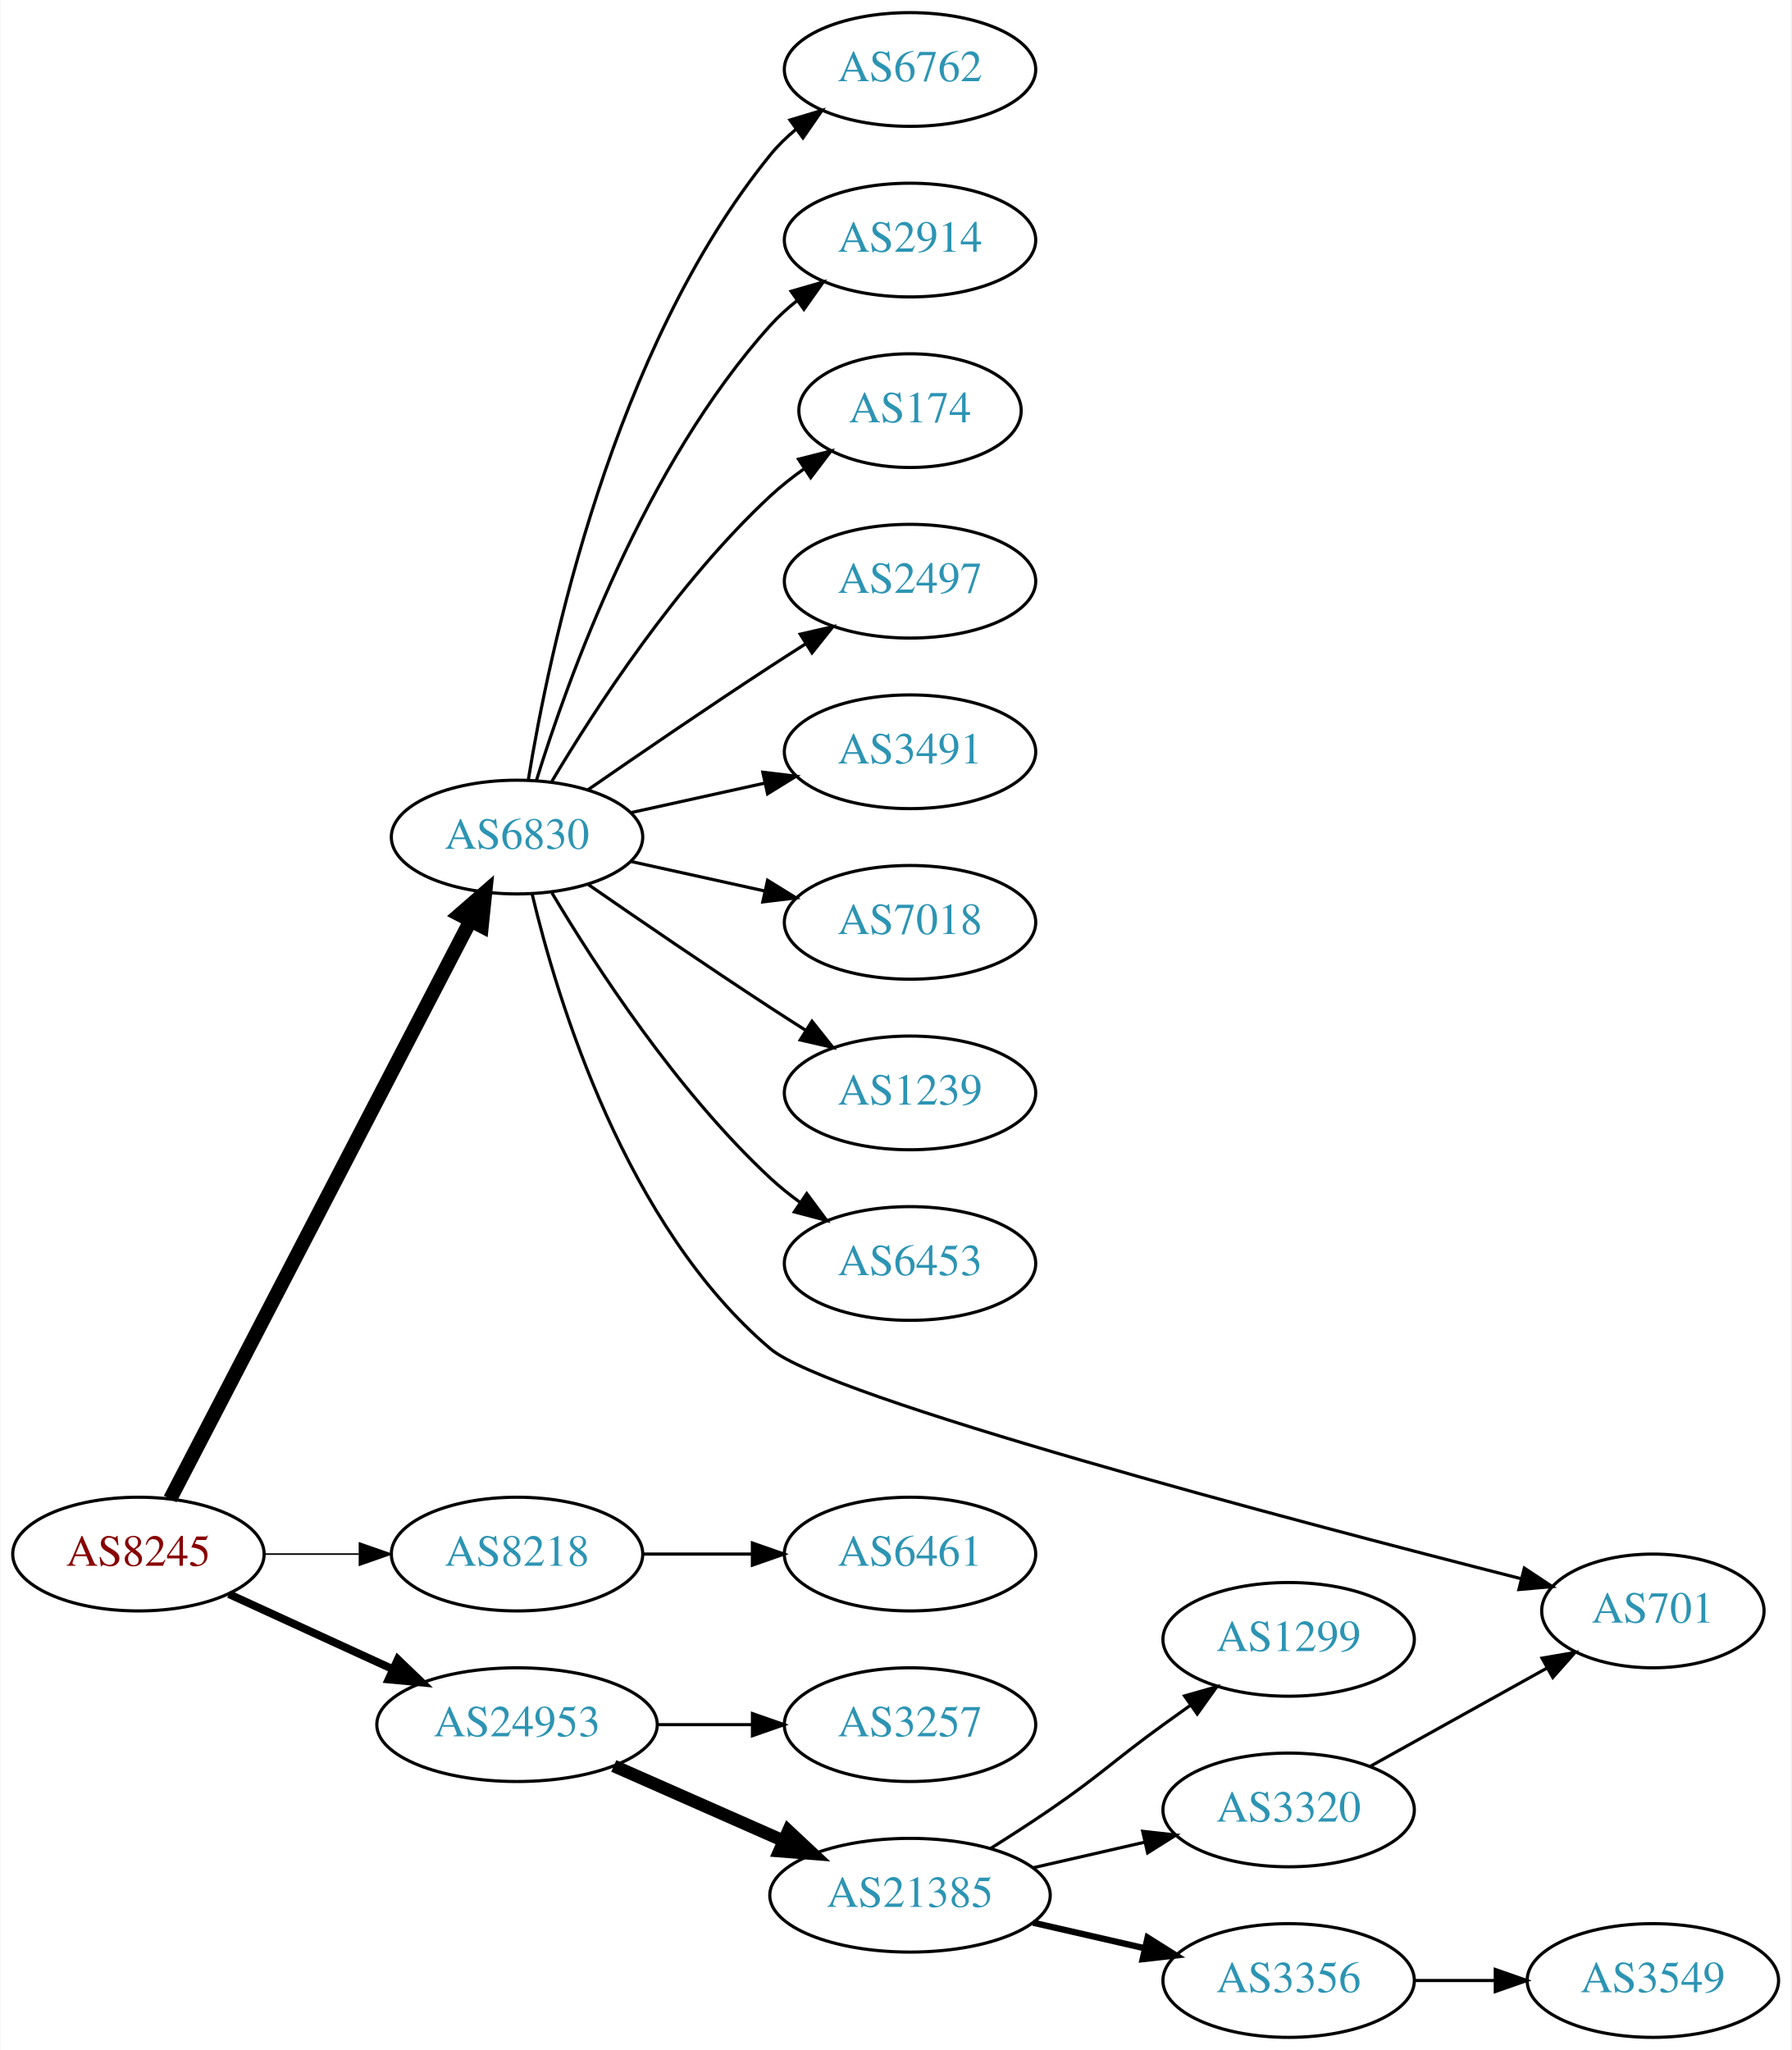
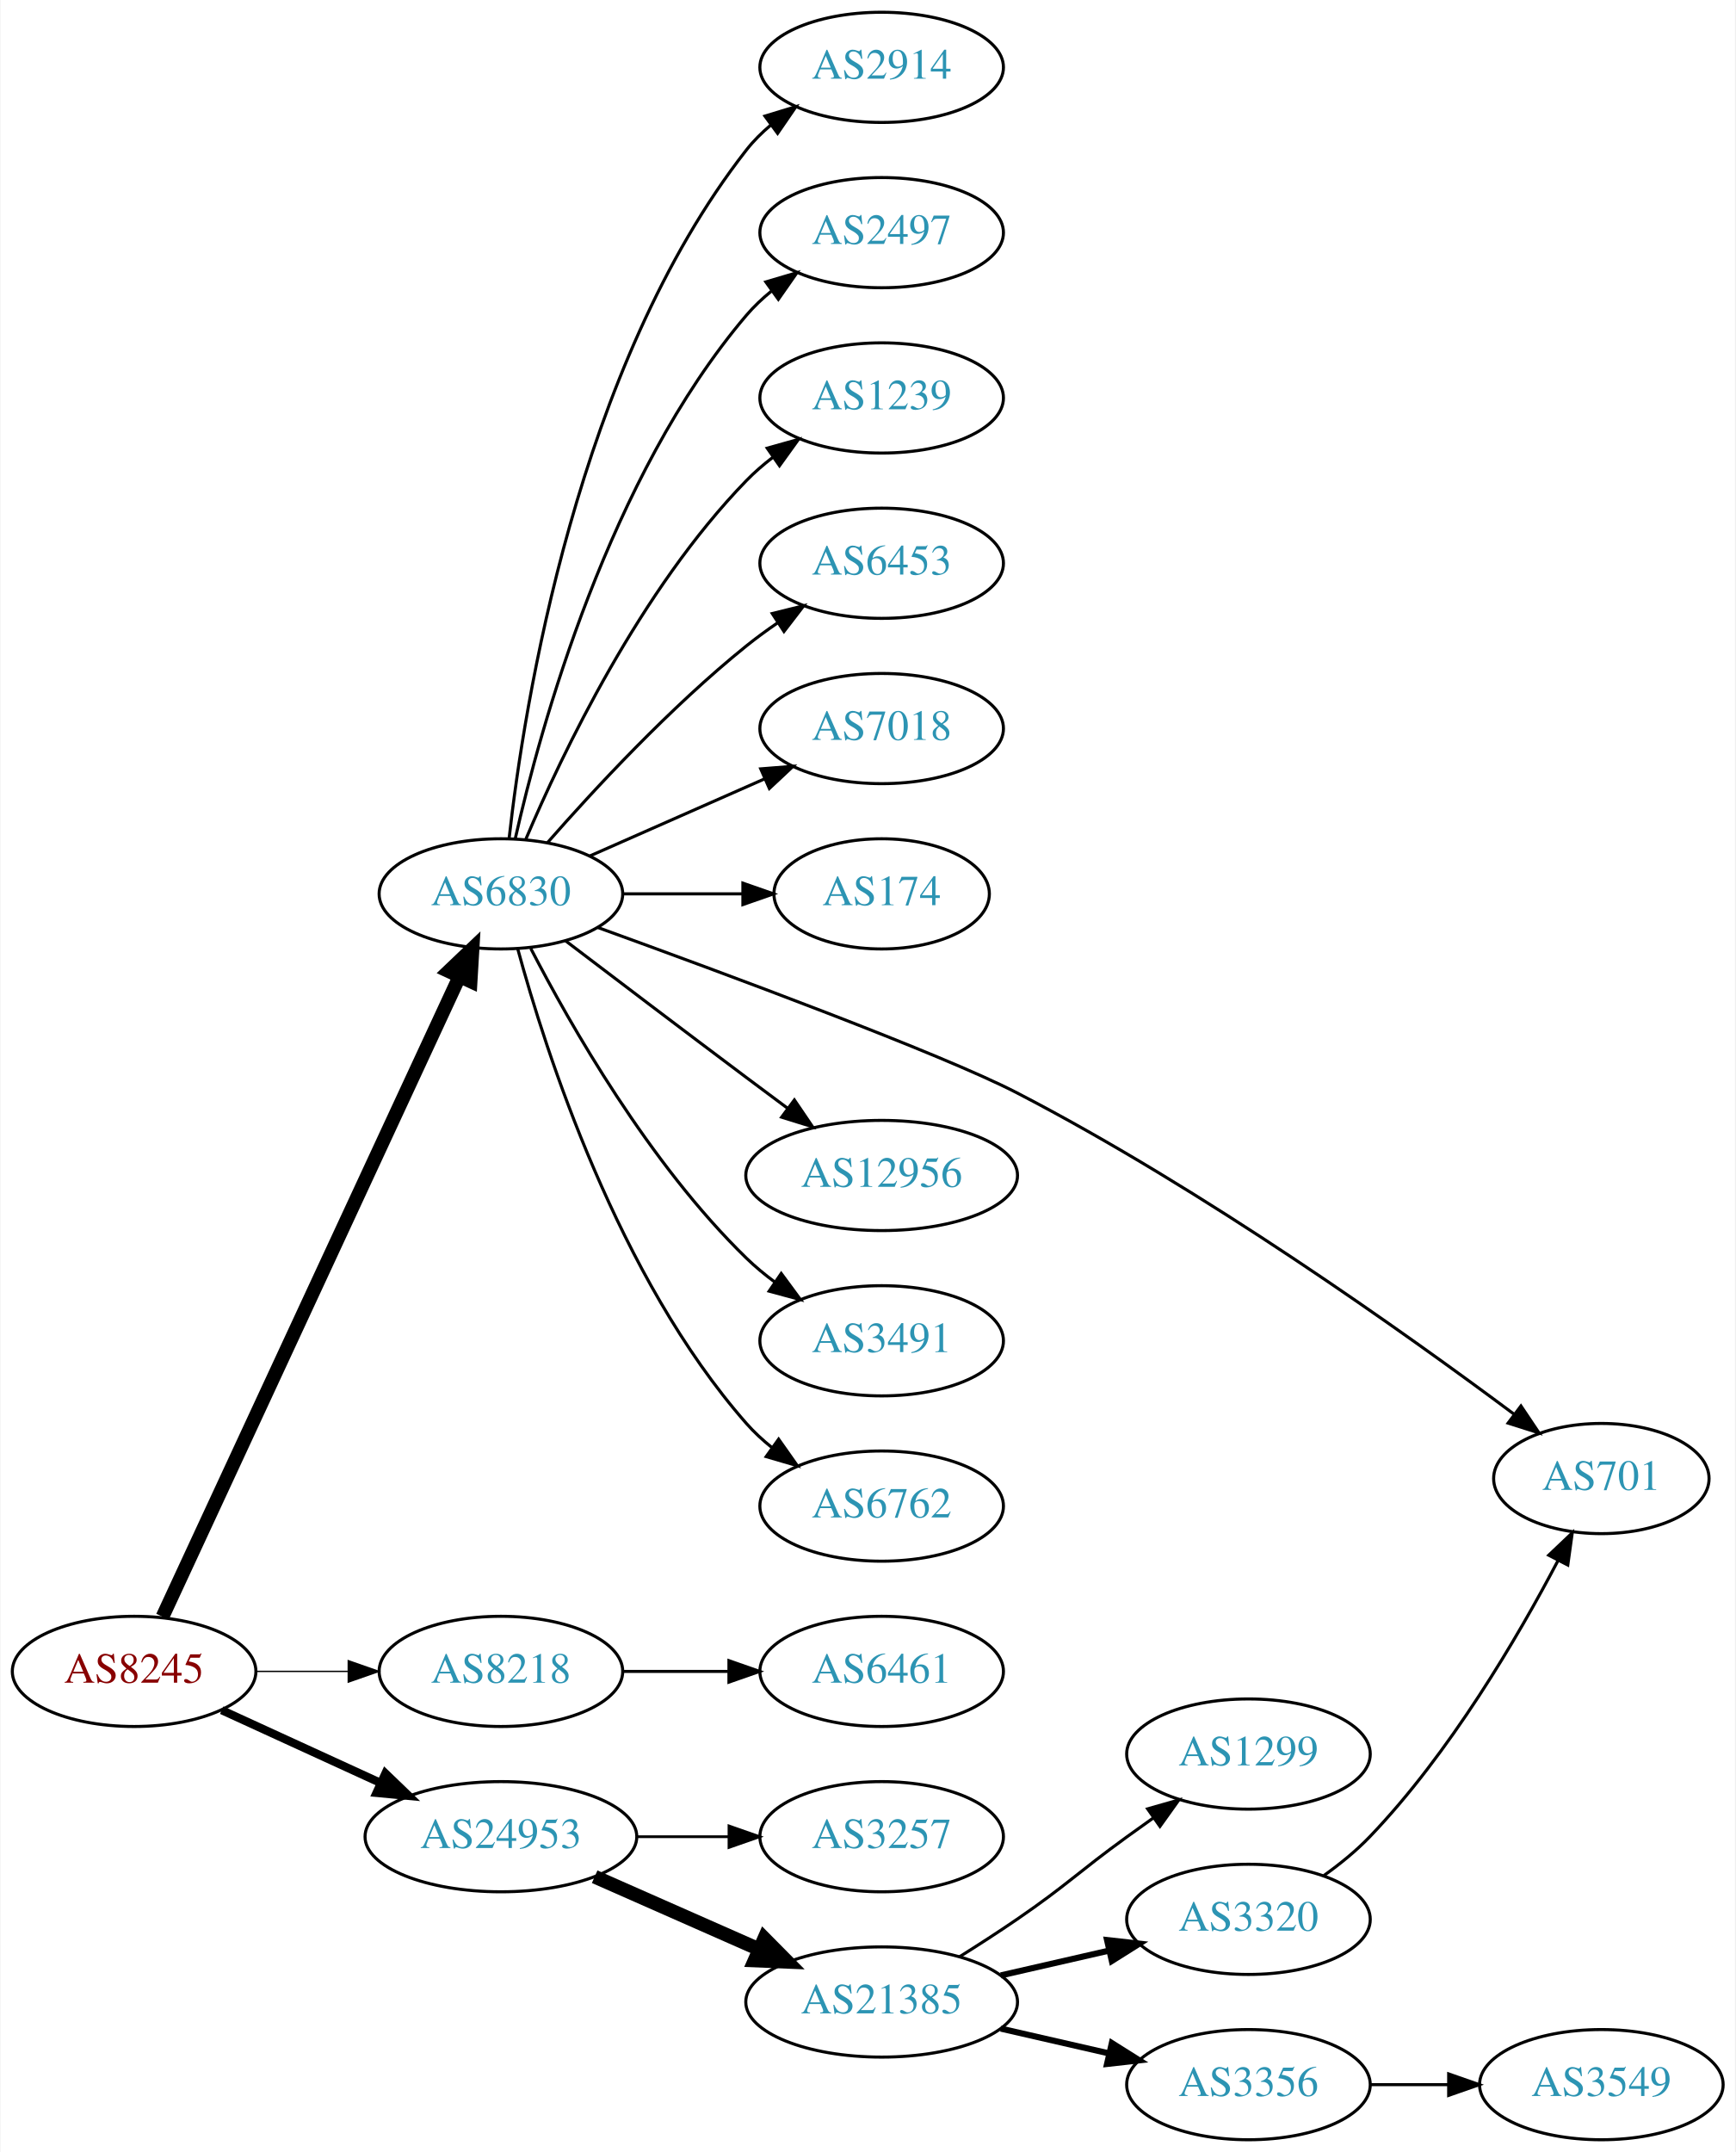
- <svg xmlns="http://www.w3.org/2000/svg" xmlns:xlink="http://www.w3.org/1999/xlink" width="567pt" height="649pt" viewBox="0.00 0.00 566.66 649.00">
-   <g id="graph0" class="graph" transform="scale(1 1) rotate(0) translate(4 645)">
-     <polygon fill="white" stroke="none" points="-4,4 -4,-645 562.663,-645 562.663,4 -4,4" />
+ <svg xmlns="http://www.w3.org/2000/svg" xmlns:xlink="http://www.w3.org/1999/xlink" width="567pt" height="703pt" viewBox="0.00 0.00 566.66 703.00">
+   <g id="graph0" class="graph" transform="scale(1 1) rotate(0) translate(4 699)">
+     <polygon fill="white" stroke="none" points="-4,4 -4,-699 562.663,-699 562.663,4 -4,4" />
    <g id="node1" class="node">
      <g id="a_node1">
        <a xlink:href="/asn/8245" xlink:title="AS8245 ~ Video-Broadcast GmbH [AT]">
          <ellipse fill="#ffffff" stroke="black" cx="39.647" cy="-153" rx="39.794" ry="18" />
          <text text-anchor="middle" x="39.647" y="-149.3" font-family="Times,serif" font-size="14.00" fill="#880000">AS8245</text>
        </a>
      </g>
    </g>
    <g id="node2" class="node">
      <g id="a_node2">
-         <a xlink:href="/asn/6830" xlink:title="AS6830 ~ LGI-UPC [AT]">
-           <ellipse fill="#ffffff" stroke="black" cx="159.489" cy="-380" rx="39.794" ry="18" />
-           <text text-anchor="middle" x="159.489" y="-376.3" font-family="Times,serif" font-size="14.00" fill="#2c94b3">AS6830</text>
+         <a xlink:href="/asn/6830" xlink:title="AS6830 ~ LibertyGlobal [AT]">
+           <ellipse fill="#ffffff" stroke="black" cx="159.489" cy="-407" rx="39.794" ry="18" />
+           <text text-anchor="middle" x="159.489" y="-403.3" font-family="Times,serif" font-size="14.00" fill="#2c94b3">AS6830</text>
        </a>
      </g>
    </g>
    <g id="edge1" class="edge">
-       <path fill="none" stroke="black" stroke-width="4.5" d="M49.698,-170.435C70.219,-209.966 120.387,-306.604 144.756,-353.546" />
-       <polygon fill="black" stroke="black" stroke-width="4.5" points="141.305,-355.444 149.407,-362.505 148.294,-351.816 141.305,-355.444" />
+       <path fill="none" stroke="black" stroke-width="4.5" d="M48.933,-170.861C69.26,-214.674 121.693,-327.69 145.899,-379.864" />
+       <polygon fill="black" stroke="black" stroke-width="4.5" points="142.431,-381.745 150.212,-389.159 149.575,-378.431 142.431,-381.745" />
    </g>
    <g id="node3" class="node">
      <g id="a_node3">
        <a xlink:href="/asn/8218" xlink:title="AS8218 ~ legacy Neotelecoms [FR]">
          <ellipse fill="#ffffff" stroke="black" cx="159.489" cy="-153" rx="39.794" ry="18" />
          <text text-anchor="middle" x="159.489" y="-149.3" font-family="Times,serif" font-size="14.00" fill="#2c94b3">AS8218</text>
        </a>
      </g>
    </g>
    <g id="edge2" class="edge">
-       <path fill="none" stroke="black" stroke-width="0.5" d="M79.559,-153C89.112,-153 99.462,-153 109.425,-153" />
-       <polygon fill="black" stroke="black" stroke-width="0.5" points="109.617,-156.5 119.617,-153 109.617,-149.5 109.617,-156.5" />
+       <path fill="none" stroke="black" stroke-width="0.45" d="M79.559,-153C89.112,-153 99.462,-153 109.425,-153" />
+       <polygon fill="black" stroke="black" stroke-width="0.45" points="109.617,-156.5 119.617,-153 109.617,-149.5 109.617,-156.5" />
    </g>
    <g id="node4" class="node">
      <g id="a_node4">
        <a xlink:href="/asn/24953" xlink:title="AS24953 ~ AS MACRO: AS-24953 (customers) [AT]">
          <ellipse fill="#ffffff" stroke="black" cx="159.489" cy="-99" rx="44.393" ry="18" />
          <text text-anchor="middle" x="159.489" y="-95.3" font-family="Times,serif" font-size="14.00" fill="#2c94b3">AS24953</text>
        </a>
      </g>
    </g>
    <g id="edge3" class="edge">
-       <path fill="none" stroke="black" stroke-width="2.5" d="M68.275,-140.339C83.773,-133.238 103.34,-124.272 120.286,-116.506" />
-       <polygon fill="black" stroke="black" stroke-width="2.5" points="121.756,-119.683 129.389,-112.335 118.84,-113.319 121.756,-119.683" />
+       <path fill="none" stroke="black" stroke-width="2.7" d="M68.275,-140.339C83.773,-133.238 103.34,-124.272 120.286,-116.506" />
+       <polygon fill="black" stroke="black" stroke-width="2.7" points="121.756,-119.683 129.389,-112.335 118.84,-113.319 121.756,-119.683" />
    </g>
    <g id="node5" class="node">
      <g id="a_node5">
-         <a xlink:href="/asn/6762" xlink:title="AS6762 ~ TELECOM ITALIA SPARKLE S.p.A. [IT]">
-           <ellipse fill="#ffffff" stroke="black" cx="283.881" cy="-623" rx="39.794" ry="18" />
-           <text text-anchor="middle" x="283.881" y="-619.3" font-family="Times,serif" font-size="14.00" fill="#2c94b3">AS6762</text>
+         <a xlink:href="/asn/2914" xlink:title="AS2914 ~ NTT America, Inc. [US]">
+           <ellipse fill="#ffffff" stroke="black" cx="283.881" cy="-677" rx="39.794" ry="18" />
+           <text text-anchor="middle" x="283.881" y="-673.3" font-family="Times,serif" font-size="14.00" fill="#2c94b3">AS2914</text>
        </a>
      </g>
    </g>
    <g id="edge4" class="edge">
-       <path fill="none" stroke="black" d="M163.07,-398.178C169.525,-437.997 189.596,-534.286 239.685,-596 242.054,-598.918 244.826,-601.612 247.804,-604.075" />
-       <polygon fill="black" stroke="black" points="245.879,-607.003 256.026,-610.052 249.995,-601.341 245.879,-607.003" />
+       <path fill="none" stroke="black" d="M162.168,-425.129C166.999,-468.368 184.34,-579.216 239.685,-650 242,-652.961 244.737,-655.683 247.692,-658.164" />
+       <polygon fill="black" stroke="black" points="245.748,-661.078 255.883,-664.165 249.885,-655.432 245.748,-661.078" />
    </g>
    <g id="node6" class="node">
      <g id="a_node6">
-         <a xlink:href="/asn/2914" xlink:title="AS2914 ~ NTT America, Inc. [US]">
-           <ellipse fill="#ffffff" stroke="black" cx="283.881" cy="-569" rx="39.794" ry="18" />
-           <text text-anchor="middle" x="283.881" y="-565.3" font-family="Times,serif" font-size="14.00" fill="#2c94b3">AS2914</text>
+         <a xlink:href="/asn/2497" xlink:title="AS2497 ~ Internet Initiative Japan Inc. [JP]">
+           <ellipse fill="#ffffff" stroke="black" cx="283.881" cy="-623" rx="39.794" ry="18" />
+           <text text-anchor="middle" x="283.881" y="-619.3" font-family="Times,serif" font-size="14.00" fill="#2c94b3">AS2497</text>
        </a>
      </g>
    </g>
    <g id="edge5" class="edge">
-       <path fill="none" stroke="black" d="M165.627,-397.94C175.529,-429.979 199.867,-497.812 239.685,-542 242.201,-544.792 245.072,-547.401 248.111,-549.812" />
-       <polygon fill="black" stroke="black" points="246.24,-552.776 256.419,-555.715 250.295,-547.07 246.24,-552.776" />
+       <path fill="none" stroke="black" d="M164.183,-425.075C172.323,-461.148 194.756,-543.14 239.685,-596 242.119,-598.864 244.936,-601.521 247.941,-603.961" />
+       <polygon fill="black" stroke="black" points="246.04,-606.905 256.201,-609.906 250.129,-601.224 246.04,-606.905" />
    </g>
    <g id="node7" class="node">
      <g id="a_node7">
-         <a xlink:href="/asn/174" xlink:title="AS174 ~ Cogent Communications [US]">
-           <ellipse fill="#ffffff" stroke="black" cx="283.881" cy="-515" rx="35.194" ry="18" />
-           <text text-anchor="middle" x="283.881" y="-511.3" font-family="Times,serif" font-size="14.00" fill="#2c94b3">AS174</text>
+         <a xlink:href="/asn/1239" xlink:title="AS1239 ~ Sprint [US]">
+           <ellipse fill="#ffffff" stroke="black" cx="283.881" cy="-569" rx="39.794" ry="18" />
+           <text text-anchor="middle" x="283.881" y="-565.3" font-family="Times,serif" font-size="14.00" fill="#2c94b3">AS1239</text>
        </a>
      </g>
    </g>
    <g id="edge6" class="edge">
-       <path fill="none" stroke="black" d="M170.535,-397.671C184.106,-420.472 210.038,-460.472 239.685,-488 242.982,-491.061 246.675,-493.972 250.476,-496.672" />
-       <polygon fill="black" stroke="black" points="248.586,-499.619 258.857,-502.22 252.45,-493.781 248.586,-499.619" />
+       <path fill="none" stroke="black" d="M167.68,-424.975C179.446,-452.682 205.021,-506.348 239.685,-542 242.305,-544.695 245.246,-547.239 248.329,-549.608" />
+       <polygon fill="black" stroke="black" points="246.495,-552.597 256.697,-555.455 250.504,-546.859 246.495,-552.597" />
    </g>
    <g id="node8" class="node">
      <g id="a_node8">
-         <a xlink:href="/asn/2497" xlink:title="AS2497 ~ Internet Initiative Japan Inc. [JP]">
-           <ellipse fill="#ffffff" stroke="black" cx="283.881" cy="-461" rx="39.794" ry="18" />
-           <text text-anchor="middle" x="283.881" y="-457.3" font-family="Times,serif" font-size="14.00" fill="#2c94b3">AS2497</text>
+         <a xlink:href="/asn/6453" xlink:title="AS6453 ~ TATA COMMUNICATIONS (AMERICA) INC [US]">
+           <ellipse fill="#ffffff" stroke="black" cx="283.881" cy="-515" rx="39.794" ry="18" />
+           <text text-anchor="middle" x="283.881" y="-511.3" font-family="Times,serif" font-size="14.00" fill="#2c94b3">AS6453</text>
        </a>
      </g>
    </g>
    <g id="edge7" class="edge">
-       <path fill="none" stroke="black" d="M181.846,-394.901C197.697,-405.877 219.9,-421.079 239.685,-434 243.267,-436.339 247.038,-438.759 250.798,-441.144" />
-       <polygon fill="black" stroke="black" points="249.131,-444.231 259.459,-446.596 252.86,-438.307 249.131,-444.231" />
+       <path fill="none" stroke="black" d="M174.641,-423.663C189.743,-440.894 214.864,-468.024 239.685,-488 242.941,-490.62 246.466,-493.192 250.05,-495.646" />
+       <polygon fill="black" stroke="black" points="248.138,-498.577 258.423,-501.121 251.969,-492.719 248.138,-498.577" />
    </g>
    <g id="node9" class="node">
      <g id="a_node9">
-         <a xlink:href="/asn/3491" xlink:title="AS3491 ~ PCCW Global, Inc. [US]">
-           <ellipse fill="#ffffff" stroke="black" cx="283.881" cy="-407" rx="39.794" ry="18" />
-           <text text-anchor="middle" x="283.881" y="-403.3" font-family="Times,serif" font-size="14.00" fill="#2c94b3">AS3491</text>
+         <a xlink:href="/asn/7018" xlink:title="AS7018 ~ AT&amp;T Services, Inc. [US]">
+           <ellipse fill="#ffffff" stroke="black" cx="283.881" cy="-461" rx="39.794" ry="18" />
+           <text text-anchor="middle" x="283.881" y="-457.3" font-family="Times,serif" font-size="14.00" fill="#2c94b3">AS7018</text>
        </a>
      </g>
    </g>
    <g id="edge8" class="edge">
-       <path fill="none" stroke="black" d="M195.562,-387.737C208.749,-390.646 223.929,-393.995 237.894,-397.076" />
-       <polygon fill="black" stroke="black" points="237.284,-400.525 247.803,-399.262 238.792,-393.69 237.284,-400.525" />
+       <path fill="none" stroke="black" d="M188.568,-419.389C205.516,-426.866 227.313,-436.483 245.683,-444.588" />
+       <polygon fill="black" stroke="black" points="244.371,-447.834 254.933,-448.669 247.196,-441.43 244.371,-447.834" />
    </g>
    <g id="node10" class="node">
      <g id="a_node10">
-         <a xlink:href="/asn/7018" xlink:title="AS7018 ~ AT&amp;T Services, Inc. [US]">
-           <ellipse fill="#ffffff" stroke="black" cx="283.881" cy="-353" rx="39.794" ry="18" />
-           <text text-anchor="middle" x="283.881" y="-349.3" font-family="Times,serif" font-size="14.00" fill="#2c94b3">AS7018</text>
+         <a xlink:href="/asn/174" xlink:title="AS174 ~ Cogent Communications [US]">
+           <ellipse fill="#ffffff" stroke="black" cx="283.881" cy="-407" rx="35.194" ry="18" />
+           <text text-anchor="middle" x="283.881" y="-403.3" font-family="Times,serif" font-size="14.00" fill="#2c94b3">AS174</text>
        </a>
      </g>
    </g>
    <g id="edge9" class="edge">
-       <path fill="none" stroke="black" d="M195.562,-372.263C208.749,-369.354 223.929,-366.005 237.894,-362.924" />
-       <polygon fill="black" stroke="black" points="238.792,-366.31 247.803,-360.738 237.284,-359.475 238.792,-366.31" />
+       <path fill="none" stroke="black" d="M199.215,-407C211.704,-407 225.642,-407 238.506,-407" />
+       <polygon fill="black" stroke="black" points="238.544,-410.5 248.544,-407 238.544,-403.5 238.544,-410.5" />
    </g>
    <g id="node11" class="node">
      <g id="a_node11">
-         <a xlink:href="/asn/1239" xlink:title="AS1239 ~ Sprint [US]">
-           <ellipse fill="#ffffff" stroke="black" cx="283.881" cy="-299" rx="39.794" ry="18" />
-           <text text-anchor="middle" x="283.881" y="-295.3" font-family="Times,serif" font-size="14.00" fill="#2c94b3">AS1239</text>
+         <a xlink:href="/asn/701" xlink:title="AS701 ~ UUNET [US]">
+           <ellipse fill="#ffffff" stroke="black" cx="519.017" cy="-216" rx="35.194" ry="18" />
+           <text text-anchor="middle" x="519.017" y="-212.3" font-family="Times,serif" font-size="14.00" fill="#2c94b3">AS701</text>
        </a>
      </g>
    </g>
    <g id="edge10" class="edge">
-       <path fill="none" stroke="black" d="M181.846,-365.099C197.697,-354.123 219.9,-338.921 239.685,-326 243.267,-323.661 247.038,-321.241 250.798,-318.856" />
-       <polygon fill="black" stroke="black" points="252.86,-321.693 259.459,-313.404 249.131,-315.769 252.86,-321.693" />
+       <path fill="none" stroke="black" d="M191.162,-396.006C232.427,-381.06 303.484,-354.737 328.077,-342 389.073,-310.411 454.679,-263.73 490.599,-236.947" />
+       <polygon fill="black" stroke="black" points="492.75,-239.709 498.648,-230.907 488.549,-234.11 492.75,-239.709" />
    </g>
    <g id="node12" class="node">
      <g id="a_node12">
-         <a xlink:href="/asn/6453" xlink:title="AS6453 ~ TATA COMMUNICATIONS (AMERICA) INC [US]">
-           <ellipse fill="#ffffff" stroke="black" cx="283.881" cy="-245" rx="39.794" ry="18" />
-           <text text-anchor="middle" x="283.881" y="-241.3" font-family="Times,serif" font-size="14.00" fill="#2c94b3">AS6453</text>
+         <a xlink:href="/asn/12956" xlink:title="AS12956 ~ TELXIUS [ES]">
+           <ellipse fill="#ffffff" stroke="black" cx="283.881" cy="-315" rx="44.393" ry="18" />
+           <text text-anchor="middle" x="283.881" y="-311.3" font-family="Times,serif" font-size="14.00" fill="#2c94b3">AS12956</text>
        </a>
      </g>
    </g>
    <g id="edge11" class="edge">
-       <path fill="none" stroke="black" d="M170.535,-362.329C184.106,-339.528 210.038,-299.528 239.685,-272 242.591,-269.301 245.805,-266.72 249.129,-264.297" />
-       <polygon fill="black" stroke="black" points="251.188,-267.13 257.507,-258.625 247.264,-261.333 251.188,-267.13" />
+       <path fill="none" stroke="black" d="M180.625,-391.65C196.605,-379.492 219.53,-362.1 239.685,-347 244.073,-343.712 248.722,-340.248 253.282,-336.862" />
+       <polygon fill="black" stroke="black" points="255.367,-339.673 261.315,-330.906 251.198,-334.05 255.367,-339.673" />
    </g>
    <g id="node13" class="node">
      <g id="a_node13">
-         <a xlink:href="/asn/701" xlink:title="AS701 ~ UUNET [US]">
-           <ellipse fill="#ffffff" stroke="black" cx="519.017" cy="-135" rx="35.194" ry="18" />
-           <text text-anchor="middle" x="519.017" y="-131.3" font-family="Times,serif" font-size="14.00" fill="#2c94b3">AS701</text>
+         <a xlink:href="/asn/3491" xlink:title="AS3491 ~ PCCW Global, Inc. [US]">
+           <ellipse fill="#ffffff" stroke="black" cx="283.881" cy="-261" rx="39.794" ry="18" />
+           <text text-anchor="middle" x="283.881" y="-257.3" font-family="Times,serif" font-size="14.00" fill="#2c94b3">AS3491</text>
        </a>
      </g>
    </g>
    <g id="edge12" class="edge">
-       <path fill="none" stroke="black" d="M164.265,-361.973C172.208,-328.554 193.827,-256.858 239.685,-218 258.102,-202.394 404.703,-163.694 477.414,-145.182" />
-       <polygon fill="black" stroke="black" points="478.331,-148.56 487.162,-142.708 476.609,-141.775 478.331,-148.56" />
+       <path fill="none" stroke="black" d="M169.243,-389.164C182.093,-364.292 208.007,-318.786 239.685,-288 242.529,-285.236 245.702,-282.612 249.002,-280.163" />
+       <polygon fill="black" stroke="black" points="251.068,-282.991 257.349,-274.459 247.118,-277.212 251.068,-282.991" />
    </g>
    <g id="node14" class="node">
      <g id="a_node14">
+         <a xlink:href="/asn/6762" xlink:title="AS6762 ~ TELECOM ITALIA SPARKLE S.p.A. [IT]">
+           <ellipse fill="#ffffff" stroke="black" cx="283.881" cy="-207" rx="39.794" ry="18" />
+           <text text-anchor="middle" x="283.881" y="-203.3" font-family="Times,serif" font-size="14.00" fill="#2c94b3">AS6762</text>
+         </a>
+       </g>
+     </g>
+     <g id="edge13" class="edge">
+       <path fill="none" stroke="black" d="M164.944,-389.166C174.087,-355.521 197.722,-281.774 239.685,-234 242.166,-231.176 245.013,-228.546 248.037,-226.122" />
+       <polygon fill="black" stroke="black" points="250.223,-228.862 256.324,-220.2 246.153,-223.167 250.223,-228.862" />
+     </g>
+     <g id="node15" class="node">
+       <g id="a_node15">
        <a xlink:href="/asn/6461" xlink:title="AS6461 ~ Zayo Bandwidth [US]">
          <ellipse fill="#ffffff" stroke="black" cx="283.881" cy="-153" rx="39.794" ry="18" />
          <text text-anchor="middle" x="283.881" y="-149.3" font-family="Times,serif" font-size="14.00" fill="#2c94b3">AS6461</text>
        </a>
      </g>
    </g>
-     <g id="edge13" class="edge">
+     <g id="edge14" class="edge">
      <path fill="none" stroke="black" d="M199.215,-153C210.153,-153 222.204,-153 233.67,-153" />
      <polygon fill="black" stroke="black" points="233.987,-156.5 243.987,-153 233.987,-149.5 233.987,-156.5" />
    </g>
-     <g id="node15" class="node">
-       <g id="a_node15">
+     <g id="node16" class="node">
+       <g id="a_node16">
        <a xlink:href="/asn/3257" xlink:title="AS3257 ~ GTT [DE]">
          <ellipse fill="#ffffff" stroke="black" cx="283.881" cy="-99" rx="39.794" ry="18" />
          <text text-anchor="middle" x="283.881" y="-95.3" font-family="Times,serif" font-size="14.00" fill="#2c94b3">AS3257</text>
        </a>
      </g>
    </g>
-     <g id="edge14" class="edge">
-       <path fill="none" stroke="black" d="M203.985,-99C213.674,-99 224.01,-99 233.903,-99" />
-       <polygon fill="black" stroke="black" points="234.006,-102.5 244.006,-99 234.006,-95.5 234.006,-102.5" />
-     </g>
-     <g id="node16" class="node">
-       <g id="a_node16">
+     <g id="edge15" class="edge">
+       <path fill="none" stroke="black" stroke-width="0.9" d="M203.985,-99C213.674,-99 224.01,-99 233.903,-99" />
+       <polygon fill="black" stroke="black" stroke-width="0.9" points="234.006,-102.5 244.006,-99 234.006,-95.5 234.006,-102.5" />
+     </g>
+     <g id="node17" class="node">
+       <g id="a_node17">
        <a xlink:href="/asn/21385" xlink:title="AS21385 ~ Trusted Network GmbH [DE]">
          <ellipse fill="#ffffff" stroke="black" cx="283.881" cy="-45" rx="44.393" ry="18" />
          <text text-anchor="middle" x="283.881" y="-41.3" font-family="Times,serif" font-size="14.00" fill="#2c94b3">AS21385</text>
        </a>
      </g>
    </g>
-     <g id="edge15" class="edge">
-       <path fill="none" stroke="black" stroke-width="4" d="M190.117,-85.928C206.234,-78.817 226.374,-69.931 243.766,-62.258" />
-       <polygon fill="black" stroke="black" stroke-width="4" points="245.366,-65.377 253.102,-58.139 242.54,-58.973 245.366,-65.377" />
-     </g>
-     <g id="node17" class="node">
-       <g id="a_node17">
+     <g id="edge16" class="edge">
+       <path fill="none" stroke="black" stroke-width="4.5" d="M190.117,-85.928C206.234,-78.817 226.374,-69.931 243.766,-62.258" />
+       <polygon fill="black" stroke="black" stroke-width="4.5" points="245.542,-65.778 253.102,-58.139 242.364,-58.573 245.542,-65.778" />
+     </g>
+     <g id="node18" class="node">
+       <g id="a_node18">
        <a xlink:href="/asn/1299" xlink:title="AS1299 ~ Telia Carrier [EU]">
          <ellipse fill="#ffffff" stroke="black" cx="403.724" cy="-126" rx="39.794" ry="18" />
          <text text-anchor="middle" x="403.724" y="-122.3" font-family="Times,serif" font-size="14.00" fill="#2c94b3">AS1299</text>
        </a>
      </g>
    </g>
-     <g id="edge16" class="edge">
+     <g id="edge17" class="edge">
      <path fill="none" stroke="black" d="M309.332,-59.78C315.515,-63.655 322.096,-67.899 328.077,-72 344.572,-83.311 347.877,-87.271 364.077,-99 366.88,-101.029 369.812,-103.125 372.752,-105.21" />
      <polygon fill="black" stroke="black" points="370.775,-108.097 380.967,-110.991 374.803,-102.373 370.775,-108.097" />
-     </g>
-     <g id="node18" class="node">
-       <g id="a_node18">
-         <a xlink:href="/asn/3320" xlink:title="AS3320 ~ DTAG [DE]">
-           <ellipse fill="#ffffff" stroke="black" cx="403.724" cy="-72" rx="39.794" ry="18" />
-           <text text-anchor="middle" x="403.724" y="-68.3" font-family="Times,serif" font-size="14.00" fill="#2c94b3">AS3320</text>
-         </a>
-       </g>
-     </g>
-     <g id="edge17" class="edge">
-       <path fill="none" stroke="black" d="M322.816,-53.692C334.057,-56.267 346.469,-59.111 358.092,-61.774" />
-       <polygon fill="black" stroke="black" points="357.525,-65.235 368.054,-64.056 359.088,-58.411 357.525,-65.235" />
    </g>
    <g id="node19" class="node">
      <g id="a_node19">
        <a xlink:href="/asn/3356" xlink:title="AS3356 ~ Level 3 Parent, LLC [US]">
          <ellipse fill="#ffffff" stroke="black" cx="403.724" cy="-18" rx="39.794" ry="18" />
          <text text-anchor="middle" x="403.724" y="-14.3" font-family="Times,serif" font-size="14.00" fill="#2c94b3">AS3356</text>
        </a>
      </g>
    </g>
    <g id="edge18" class="edge">
      <path fill="none" stroke="black" stroke-width="2" d="M322.816,-36.308C334.057,-33.733 346.469,-30.889 358.092,-28.226" />
      <polygon fill="black" stroke="black" stroke-width="2" points="359.088,-31.588 368.054,-25.944 357.525,-24.765 359.088,-31.588" />
    </g>
-     <g id="edge19" class="edge">
-       <path fill="none" stroke="black" d="M429.586,-85.826C446.005,-94.956 467.69,-107.014 485.477,-116.905" />
-       <polygon fill="black" stroke="black" points="483.934,-120.052 494.375,-121.853 487.336,-113.934 483.934,-120.052" />
-     </g>
    <g id="node20" class="node">
      <g id="a_node20">
+         <a xlink:href="/asn/3320" xlink:title="AS3320 ~ DTAG [DE]">
+           <ellipse fill="#ffffff" stroke="black" cx="403.724" cy="-72" rx="39.794" ry="18" />
+           <text text-anchor="middle" x="403.724" y="-68.3" font-family="Times,serif" font-size="14.00" fill="#2c94b3">AS3320</text>
+         </a>
+       </g>
+     </g>
+     <g id="edge19" class="edge">
+       <path fill="none" stroke="black" stroke-width="2" d="M322.816,-53.692C334.057,-56.267 346.469,-59.111 358.092,-61.774" />
+       <polygon fill="black" stroke="black" stroke-width="2" points="357.525,-65.235 368.054,-64.056 359.088,-58.411 357.525,-65.235" />
+     </g>
+     <g id="node21" class="node">
+       <g id="a_node21">
        <a xlink:href="/asn/3549" xlink:title="AS3549 ~ Level 3 Parent, LLC [US]">
          <ellipse fill="#ffffff" stroke="black" cx="519.017" cy="-18" rx="39.794" ry="18" />
          <text text-anchor="middle" x="519.017" y="-14.3" font-family="Times,serif" font-size="14.00" fill="#2c94b3">AS3549</text>
        </a>
      </g>
    </g>
    <g id="edge20" class="edge">
      <path fill="none" stroke="black" d="M443.396,-18C451.599,-18 460.363,-18 468.895,-18" />
      <polygon fill="black" stroke="black" points="469.134,-21.5 479.134,-18 469.134,-14.5 469.134,-21.5" />
    </g>
+     <g id="edge21" class="edge">
+       <path fill="none" stroke="black" d="M428.385,-86.325C433.638,-90.086 438.952,-94.392 443.37,-99 469.544,-126.295 491.682,-164.098 504.894,-189.266" />
+       <polygon fill="black" stroke="black" points="501.826,-190.952 509.511,-198.245 508.051,-187.751 501.826,-190.952" />
+     </g>
  </g>
</svg>
